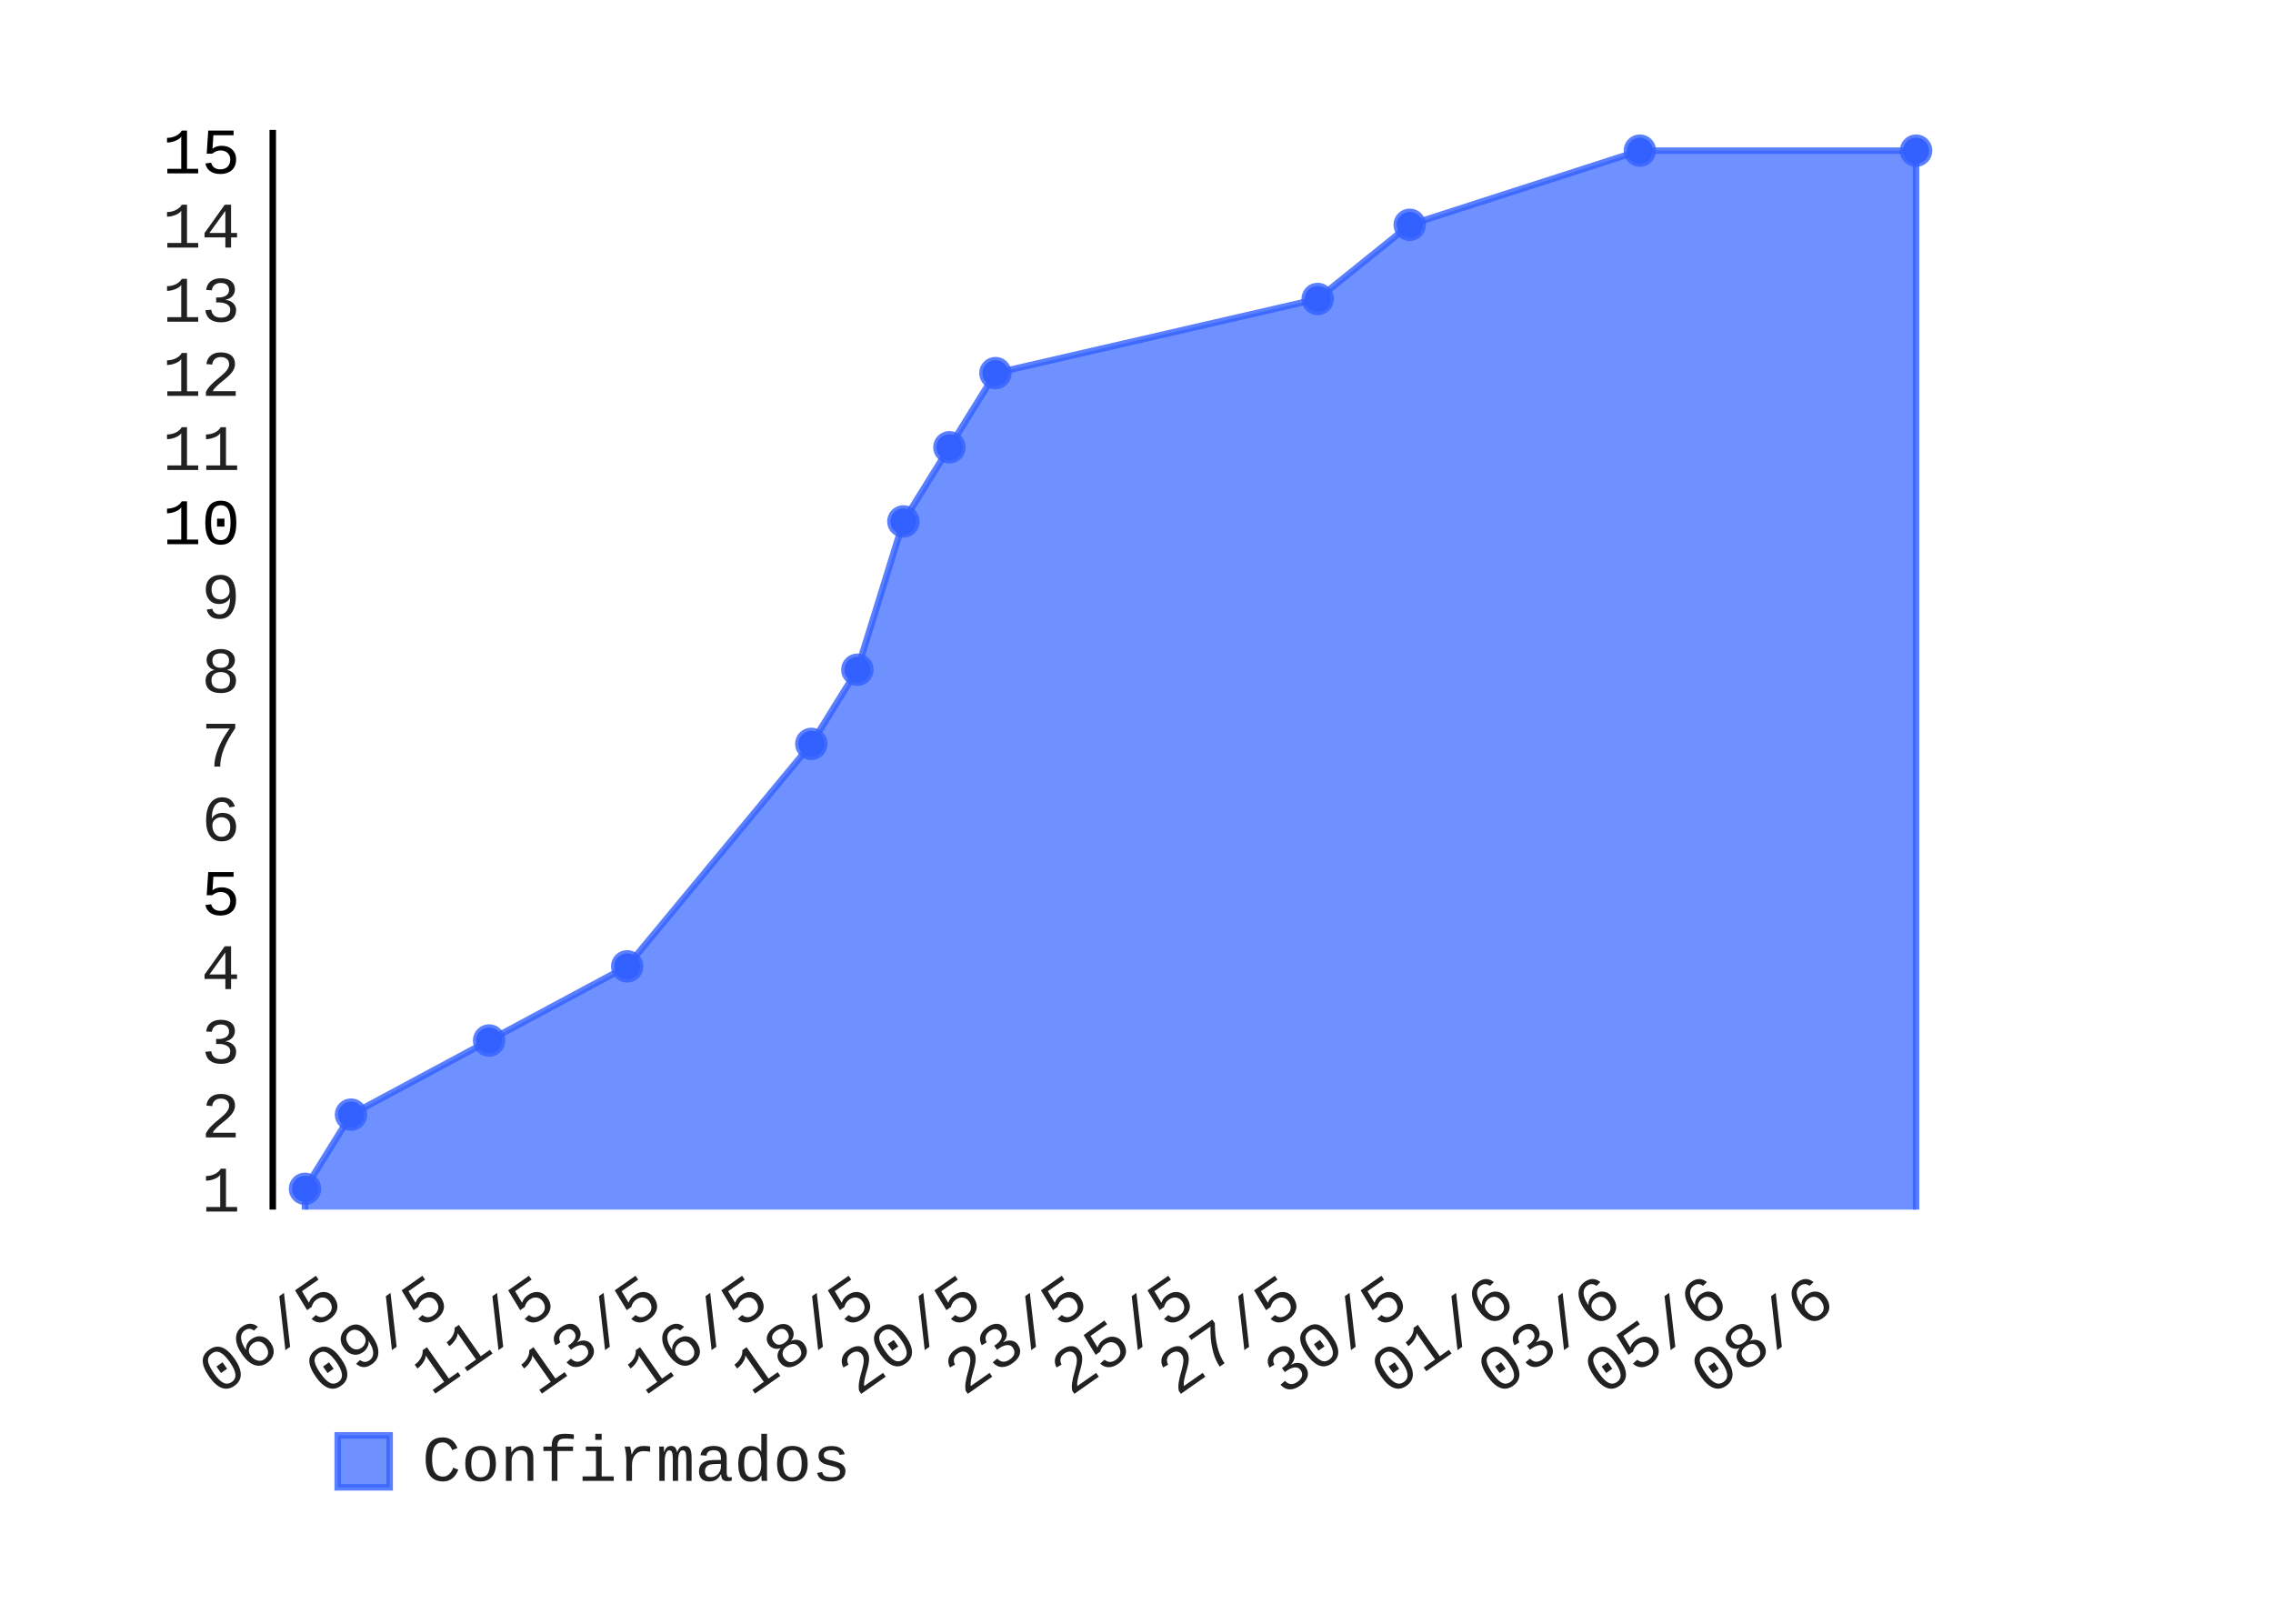
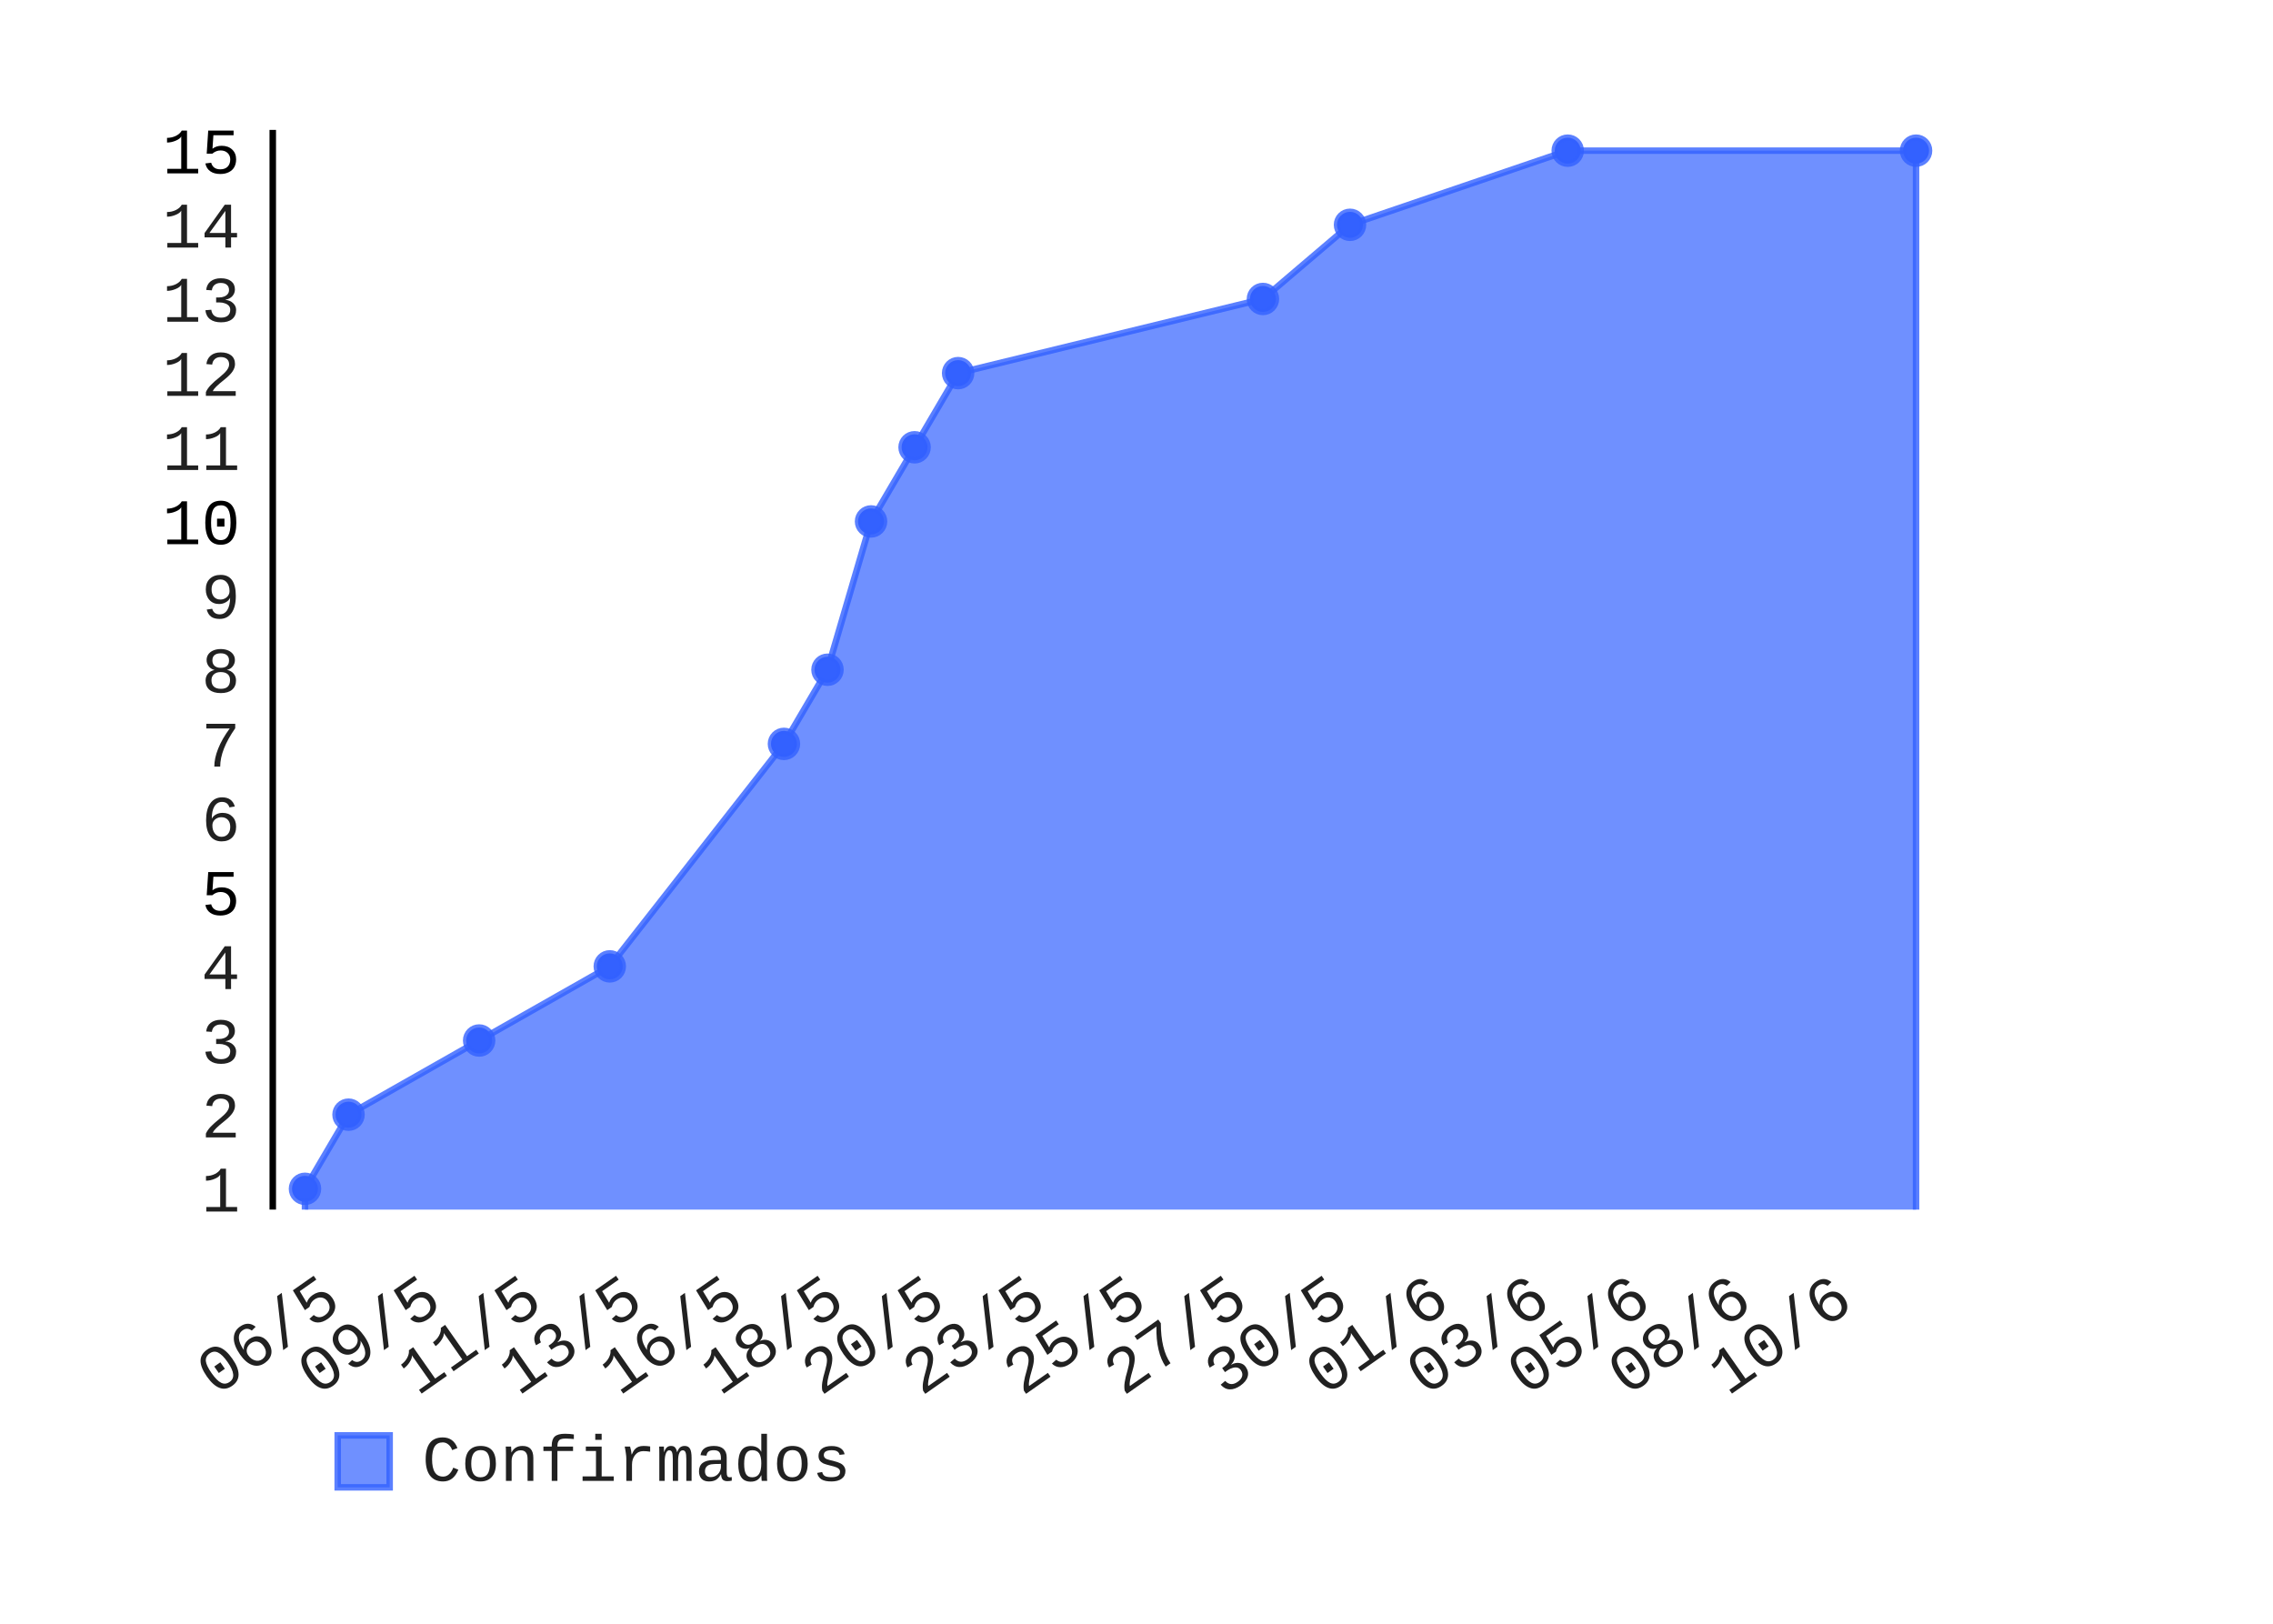
- <svg xmlns="http://www.w3.org/2000/svg" class="pygal-chart" height="250" id="chart-4cdcbdfe-a8b7-4c57-9989-22e5e45ae448" viewBox="0 0 350 250" width="350">
+ <svg xmlns="http://www.w3.org/2000/svg" class="pygal-chart" height="250" id="chart-9605dfbf-b4c8-4f60-9701-d8ffdc72fb95" viewBox="0 0 350 250" width="350">
  <defs>
-     <style type="text/css">#chart-4cdcbdfe-a8b7-4c57-9989-22e5e45ae448{-webkit-user-select:none;-webkit-font-smoothing:antialiased;font-family:Consolas,"Liberation Mono",Menlo,Courier,monospace}#chart-4cdcbdfe-a8b7-4c57-9989-22e5e45ae448 .title{font-family:Consolas,"Liberation Mono",Menlo,Courier,monospace;font-size:8px}#chart-4cdcbdfe-a8b7-4c57-9989-22e5e45ae448 .legends .legend text{font-family:Consolas,"Liberation Mono",Menlo,Courier,monospace;font-size:10px}#chart-4cdcbdfe-a8b7-4c57-9989-22e5e45ae448 .axis text{font-family:Consolas,"Liberation Mono",Menlo,Courier,monospace;font-size:10px}#chart-4cdcbdfe-a8b7-4c57-9989-22e5e45ae448 .axis text.major{font-family:Consolas,"Liberation Mono",Menlo,Courier,monospace;font-size:10px}#chart-4cdcbdfe-a8b7-4c57-9989-22e5e45ae448 .text-overlay text.value{font-family:Consolas,"Liberation Mono",Menlo,Courier,monospace;font-size:16px}#chart-4cdcbdfe-a8b7-4c57-9989-22e5e45ae448 .text-overlay text.label{font-family:Consolas,"Liberation Mono",Menlo,Courier,monospace;font-size:10px}#chart-4cdcbdfe-a8b7-4c57-9989-22e5e45ae448 .tooltip{font-family:Consolas,"Liberation Mono",Menlo,Courier,monospace;font-size:12px}#chart-4cdcbdfe-a8b7-4c57-9989-22e5e45ae448 text.no_data{font-family:Consolas,"Liberation Mono",Menlo,Courier,monospace;font-size:64px}
- #chart-4cdcbdfe-a8b7-4c57-9989-22e5e45ae448{background-color:transparent}#chart-4cdcbdfe-a8b7-4c57-9989-22e5e45ae448 path,#chart-4cdcbdfe-a8b7-4c57-9989-22e5e45ae448 line,#chart-4cdcbdfe-a8b7-4c57-9989-22e5e45ae448 rect,#chart-4cdcbdfe-a8b7-4c57-9989-22e5e45ae448 circle{-webkit-transition:150ms;-moz-transition:150ms;transition:150ms}#chart-4cdcbdfe-a8b7-4c57-9989-22e5e45ae448 .graph &gt; .background{fill:transparent}#chart-4cdcbdfe-a8b7-4c57-9989-22e5e45ae448 .plot &gt; .background{fill:rgba(255,255,255,1)}#chart-4cdcbdfe-a8b7-4c57-9989-22e5e45ae448 .graph{fill:rgba(0,0,0,.87)}#chart-4cdcbdfe-a8b7-4c57-9989-22e5e45ae448 text.no_data{fill:rgba(0,0,0,1)}#chart-4cdcbdfe-a8b7-4c57-9989-22e5e45ae448 .title{fill:rgba(0,0,0,1)}#chart-4cdcbdfe-a8b7-4c57-9989-22e5e45ae448 .legends .legend text{fill:rgba(0,0,0,.87)}#chart-4cdcbdfe-a8b7-4c57-9989-22e5e45ae448 .legends .legend:hover text{fill:rgba(0,0,0,1)}#chart-4cdcbdfe-a8b7-4c57-9989-22e5e45ae448 .axis .line{stroke:rgba(0,0,0,1)}#chart-4cdcbdfe-a8b7-4c57-9989-22e5e45ae448 .axis .guide.line{stroke:rgba(0,0,0,.54)}#chart-4cdcbdfe-a8b7-4c57-9989-22e5e45ae448 .axis .major.line{stroke:rgba(0,0,0,.87)}#chart-4cdcbdfe-a8b7-4c57-9989-22e5e45ae448 .axis text.major{fill:rgba(0,0,0,1)}#chart-4cdcbdfe-a8b7-4c57-9989-22e5e45ae448 .axis.y .guides:hover .guide.line,#chart-4cdcbdfe-a8b7-4c57-9989-22e5e45ae448 .line-graph .axis.x .guides:hover .guide.line,#chart-4cdcbdfe-a8b7-4c57-9989-22e5e45ae448 .stackedline-graph .axis.x .guides:hover .guide.line,#chart-4cdcbdfe-a8b7-4c57-9989-22e5e45ae448 .xy-graph .axis.x .guides:hover .guide.line{stroke:rgba(0,0,0,1)}#chart-4cdcbdfe-a8b7-4c57-9989-22e5e45ae448 .axis .guides:hover text{fill:rgba(0,0,0,1)}#chart-4cdcbdfe-a8b7-4c57-9989-22e5e45ae448 .reactive{fill-opacity:.7;stroke-opacity:.8}#chart-4cdcbdfe-a8b7-4c57-9989-22e5e45ae448 .ci{stroke:rgba(0,0,0,.87)}#chart-4cdcbdfe-a8b7-4c57-9989-22e5e45ae448 .reactive.active,#chart-4cdcbdfe-a8b7-4c57-9989-22e5e45ae448 .active .reactive{fill-opacity:.8;stroke-opacity:.9;stroke-width:4}#chart-4cdcbdfe-a8b7-4c57-9989-22e5e45ae448 .ci .reactive.active{stroke-width:1.5}#chart-4cdcbdfe-a8b7-4c57-9989-22e5e45ae448 .series text{fill:rgba(0,0,0,1)}#chart-4cdcbdfe-a8b7-4c57-9989-22e5e45ae448 .tooltip rect{fill:rgba(255,255,255,1);stroke:rgba(0,0,0,1);-webkit-transition:opacity 150ms;-moz-transition:opacity 150ms;transition:opacity 150ms}#chart-4cdcbdfe-a8b7-4c57-9989-22e5e45ae448 .tooltip .label{fill:rgba(0,0,0,.87)}#chart-4cdcbdfe-a8b7-4c57-9989-22e5e45ae448 .tooltip .label{fill:rgba(0,0,0,.87)}#chart-4cdcbdfe-a8b7-4c57-9989-22e5e45ae448 .tooltip .legend{font-size:.8em;fill:rgba(0,0,0,.54)}#chart-4cdcbdfe-a8b7-4c57-9989-22e5e45ae448 .tooltip .x_label{font-size:.6em;fill:rgba(0,0,0,1)}#chart-4cdcbdfe-a8b7-4c57-9989-22e5e45ae448 .tooltip .xlink{font-size:.5em;text-decoration:underline}#chart-4cdcbdfe-a8b7-4c57-9989-22e5e45ae448 .tooltip .value{font-size:1.5em}#chart-4cdcbdfe-a8b7-4c57-9989-22e5e45ae448 .bound{font-size:.5em}#chart-4cdcbdfe-a8b7-4c57-9989-22e5e45ae448 .max-value{font-size:.75em;fill:rgba(0,0,0,.54)}#chart-4cdcbdfe-a8b7-4c57-9989-22e5e45ae448 .map-element{fill:rgba(255,255,255,1);stroke:rgba(0,0,0,.54) !important}#chart-4cdcbdfe-a8b7-4c57-9989-22e5e45ae448 .map-element .reactive{fill-opacity:inherit;stroke-opacity:inherit}#chart-4cdcbdfe-a8b7-4c57-9989-22e5e45ae448 .color-0,#chart-4cdcbdfe-a8b7-4c57-9989-22e5e45ae448 .color-0 a:visited{stroke:#3361FF;fill:#3361FF}#chart-4cdcbdfe-a8b7-4c57-9989-22e5e45ae448 .text-overlay .color-0 text{fill:black}
- #chart-4cdcbdfe-a8b7-4c57-9989-22e5e45ae448 text.no_data{text-anchor:middle}#chart-4cdcbdfe-a8b7-4c57-9989-22e5e45ae448 .guide.line{fill:none}#chart-4cdcbdfe-a8b7-4c57-9989-22e5e45ae448 .centered{text-anchor:middle}#chart-4cdcbdfe-a8b7-4c57-9989-22e5e45ae448 .title{text-anchor:middle}#chart-4cdcbdfe-a8b7-4c57-9989-22e5e45ae448 .legends .legend text{fill-opacity:1}#chart-4cdcbdfe-a8b7-4c57-9989-22e5e45ae448 .axis.x text{text-anchor:middle}#chart-4cdcbdfe-a8b7-4c57-9989-22e5e45ae448 .axis.x:not(.web) text[transform]{text-anchor:start}#chart-4cdcbdfe-a8b7-4c57-9989-22e5e45ae448 .axis.x:not(.web) text[transform].backwards{text-anchor:end}#chart-4cdcbdfe-a8b7-4c57-9989-22e5e45ae448 .axis.y text{text-anchor:end}#chart-4cdcbdfe-a8b7-4c57-9989-22e5e45ae448 .axis.y text[transform].backwards{text-anchor:start}#chart-4cdcbdfe-a8b7-4c57-9989-22e5e45ae448 .axis.y2 text{text-anchor:start}#chart-4cdcbdfe-a8b7-4c57-9989-22e5e45ae448 .axis.y2 text[transform].backwards{text-anchor:end}#chart-4cdcbdfe-a8b7-4c57-9989-22e5e45ae448 .axis .guide.line{stroke-dasharray:4,4}#chart-4cdcbdfe-a8b7-4c57-9989-22e5e45ae448 .axis .major.guide.line{stroke-dasharray:6,6}#chart-4cdcbdfe-a8b7-4c57-9989-22e5e45ae448 .horizontal .axis.y .guide.line,#chart-4cdcbdfe-a8b7-4c57-9989-22e5e45ae448 .horizontal .axis.y2 .guide.line,#chart-4cdcbdfe-a8b7-4c57-9989-22e5e45ae448 .vertical .axis.x .guide.line{opacity:0}#chart-4cdcbdfe-a8b7-4c57-9989-22e5e45ae448 .horizontal .axis.always_show .guide.line,#chart-4cdcbdfe-a8b7-4c57-9989-22e5e45ae448 .vertical .axis.always_show .guide.line{opacity:1 !important}#chart-4cdcbdfe-a8b7-4c57-9989-22e5e45ae448 .axis.y .guides:hover .guide.line,#chart-4cdcbdfe-a8b7-4c57-9989-22e5e45ae448 .axis.y2 .guides:hover .guide.line,#chart-4cdcbdfe-a8b7-4c57-9989-22e5e45ae448 .axis.x .guides:hover .guide.line{opacity:1}#chart-4cdcbdfe-a8b7-4c57-9989-22e5e45ae448 .axis .guides:hover text{opacity:1}#chart-4cdcbdfe-a8b7-4c57-9989-22e5e45ae448 .nofill{fill:none}#chart-4cdcbdfe-a8b7-4c57-9989-22e5e45ae448 .subtle-fill{fill-opacity:.2}#chart-4cdcbdfe-a8b7-4c57-9989-22e5e45ae448 .dot{stroke-width:1px;fill-opacity:1}#chart-4cdcbdfe-a8b7-4c57-9989-22e5e45ae448 .dot.active{stroke-width:5px}#chart-4cdcbdfe-a8b7-4c57-9989-22e5e45ae448 .dot.negative{fill:transparent}#chart-4cdcbdfe-a8b7-4c57-9989-22e5e45ae448 text,#chart-4cdcbdfe-a8b7-4c57-9989-22e5e45ae448 tspan{stroke:none !important}#chart-4cdcbdfe-a8b7-4c57-9989-22e5e45ae448 .series text.active{opacity:1}#chart-4cdcbdfe-a8b7-4c57-9989-22e5e45ae448 .tooltip rect{fill-opacity:.95;stroke-width:.5}#chart-4cdcbdfe-a8b7-4c57-9989-22e5e45ae448 .tooltip text{fill-opacity:1}#chart-4cdcbdfe-a8b7-4c57-9989-22e5e45ae448 .showable{visibility:hidden}#chart-4cdcbdfe-a8b7-4c57-9989-22e5e45ae448 .showable.shown{visibility:visible}#chart-4cdcbdfe-a8b7-4c57-9989-22e5e45ae448 .gauge-background{fill:rgba(229,229,229,1);stroke:none}#chart-4cdcbdfe-a8b7-4c57-9989-22e5e45ae448 .bg-lines{stroke:transparent;stroke-width:2px}</style>
+     <style type="text/css">#chart-9605dfbf-b4c8-4f60-9701-d8ffdc72fb95{-webkit-user-select:none;-webkit-font-smoothing:antialiased;font-family:Consolas,"Liberation Mono",Menlo,Courier,monospace}#chart-9605dfbf-b4c8-4f60-9701-d8ffdc72fb95 .title{font-family:Consolas,"Liberation Mono",Menlo,Courier,monospace;font-size:8px}#chart-9605dfbf-b4c8-4f60-9701-d8ffdc72fb95 .legends .legend text{font-family:Consolas,"Liberation Mono",Menlo,Courier,monospace;font-size:10px}#chart-9605dfbf-b4c8-4f60-9701-d8ffdc72fb95 .axis text{font-family:Consolas,"Liberation Mono",Menlo,Courier,monospace;font-size:10px}#chart-9605dfbf-b4c8-4f60-9701-d8ffdc72fb95 .axis text.major{font-family:Consolas,"Liberation Mono",Menlo,Courier,monospace;font-size:10px}#chart-9605dfbf-b4c8-4f60-9701-d8ffdc72fb95 .text-overlay text.value{font-family:Consolas,"Liberation Mono",Menlo,Courier,monospace;font-size:16px}#chart-9605dfbf-b4c8-4f60-9701-d8ffdc72fb95 .text-overlay text.label{font-family:Consolas,"Liberation Mono",Menlo,Courier,monospace;font-size:10px}#chart-9605dfbf-b4c8-4f60-9701-d8ffdc72fb95 .tooltip{font-family:Consolas,"Liberation Mono",Menlo,Courier,monospace;font-size:12px}#chart-9605dfbf-b4c8-4f60-9701-d8ffdc72fb95 text.no_data{font-family:Consolas,"Liberation Mono",Menlo,Courier,monospace;font-size:64px}
+ #chart-9605dfbf-b4c8-4f60-9701-d8ffdc72fb95{background-color:transparent}#chart-9605dfbf-b4c8-4f60-9701-d8ffdc72fb95 path,#chart-9605dfbf-b4c8-4f60-9701-d8ffdc72fb95 line,#chart-9605dfbf-b4c8-4f60-9701-d8ffdc72fb95 rect,#chart-9605dfbf-b4c8-4f60-9701-d8ffdc72fb95 circle{-webkit-transition:150ms;-moz-transition:150ms;transition:150ms}#chart-9605dfbf-b4c8-4f60-9701-d8ffdc72fb95 .graph &gt; .background{fill:transparent}#chart-9605dfbf-b4c8-4f60-9701-d8ffdc72fb95 .plot &gt; .background{fill:rgba(255,255,255,1)}#chart-9605dfbf-b4c8-4f60-9701-d8ffdc72fb95 .graph{fill:rgba(0,0,0,.87)}#chart-9605dfbf-b4c8-4f60-9701-d8ffdc72fb95 text.no_data{fill:rgba(0,0,0,1)}#chart-9605dfbf-b4c8-4f60-9701-d8ffdc72fb95 .title{fill:rgba(0,0,0,1)}#chart-9605dfbf-b4c8-4f60-9701-d8ffdc72fb95 .legends .legend text{fill:rgba(0,0,0,.87)}#chart-9605dfbf-b4c8-4f60-9701-d8ffdc72fb95 .legends .legend:hover text{fill:rgba(0,0,0,1)}#chart-9605dfbf-b4c8-4f60-9701-d8ffdc72fb95 .axis .line{stroke:rgba(0,0,0,1)}#chart-9605dfbf-b4c8-4f60-9701-d8ffdc72fb95 .axis .guide.line{stroke:rgba(0,0,0,.54)}#chart-9605dfbf-b4c8-4f60-9701-d8ffdc72fb95 .axis .major.line{stroke:rgba(0,0,0,.87)}#chart-9605dfbf-b4c8-4f60-9701-d8ffdc72fb95 .axis text.major{fill:rgba(0,0,0,1)}#chart-9605dfbf-b4c8-4f60-9701-d8ffdc72fb95 .axis.y .guides:hover .guide.line,#chart-9605dfbf-b4c8-4f60-9701-d8ffdc72fb95 .line-graph .axis.x .guides:hover .guide.line,#chart-9605dfbf-b4c8-4f60-9701-d8ffdc72fb95 .stackedline-graph .axis.x .guides:hover .guide.line,#chart-9605dfbf-b4c8-4f60-9701-d8ffdc72fb95 .xy-graph .axis.x .guides:hover .guide.line{stroke:rgba(0,0,0,1)}#chart-9605dfbf-b4c8-4f60-9701-d8ffdc72fb95 .axis .guides:hover text{fill:rgba(0,0,0,1)}#chart-9605dfbf-b4c8-4f60-9701-d8ffdc72fb95 .reactive{fill-opacity:.7;stroke-opacity:.8}#chart-9605dfbf-b4c8-4f60-9701-d8ffdc72fb95 .ci{stroke:rgba(0,0,0,.87)}#chart-9605dfbf-b4c8-4f60-9701-d8ffdc72fb95 .reactive.active,#chart-9605dfbf-b4c8-4f60-9701-d8ffdc72fb95 .active .reactive{fill-opacity:.8;stroke-opacity:.9;stroke-width:4}#chart-9605dfbf-b4c8-4f60-9701-d8ffdc72fb95 .ci .reactive.active{stroke-width:1.5}#chart-9605dfbf-b4c8-4f60-9701-d8ffdc72fb95 .series text{fill:rgba(0,0,0,1)}#chart-9605dfbf-b4c8-4f60-9701-d8ffdc72fb95 .tooltip rect{fill:rgba(255,255,255,1);stroke:rgba(0,0,0,1);-webkit-transition:opacity 150ms;-moz-transition:opacity 150ms;transition:opacity 150ms}#chart-9605dfbf-b4c8-4f60-9701-d8ffdc72fb95 .tooltip .label{fill:rgba(0,0,0,.87)}#chart-9605dfbf-b4c8-4f60-9701-d8ffdc72fb95 .tooltip .label{fill:rgba(0,0,0,.87)}#chart-9605dfbf-b4c8-4f60-9701-d8ffdc72fb95 .tooltip .legend{font-size:.8em;fill:rgba(0,0,0,.54)}#chart-9605dfbf-b4c8-4f60-9701-d8ffdc72fb95 .tooltip .x_label{font-size:.6em;fill:rgba(0,0,0,1)}#chart-9605dfbf-b4c8-4f60-9701-d8ffdc72fb95 .tooltip .xlink{font-size:.5em;text-decoration:underline}#chart-9605dfbf-b4c8-4f60-9701-d8ffdc72fb95 .tooltip .value{font-size:1.5em}#chart-9605dfbf-b4c8-4f60-9701-d8ffdc72fb95 .bound{font-size:.5em}#chart-9605dfbf-b4c8-4f60-9701-d8ffdc72fb95 .max-value{font-size:.75em;fill:rgba(0,0,0,.54)}#chart-9605dfbf-b4c8-4f60-9701-d8ffdc72fb95 .map-element{fill:rgba(255,255,255,1);stroke:rgba(0,0,0,.54) !important}#chart-9605dfbf-b4c8-4f60-9701-d8ffdc72fb95 .map-element .reactive{fill-opacity:inherit;stroke-opacity:inherit}#chart-9605dfbf-b4c8-4f60-9701-d8ffdc72fb95 .color-0,#chart-9605dfbf-b4c8-4f60-9701-d8ffdc72fb95 .color-0 a:visited{stroke:#3361FF;fill:#3361FF}#chart-9605dfbf-b4c8-4f60-9701-d8ffdc72fb95 .text-overlay .color-0 text{fill:black}
+ #chart-9605dfbf-b4c8-4f60-9701-d8ffdc72fb95 text.no_data{text-anchor:middle}#chart-9605dfbf-b4c8-4f60-9701-d8ffdc72fb95 .guide.line{fill:none}#chart-9605dfbf-b4c8-4f60-9701-d8ffdc72fb95 .centered{text-anchor:middle}#chart-9605dfbf-b4c8-4f60-9701-d8ffdc72fb95 .title{text-anchor:middle}#chart-9605dfbf-b4c8-4f60-9701-d8ffdc72fb95 .legends .legend text{fill-opacity:1}#chart-9605dfbf-b4c8-4f60-9701-d8ffdc72fb95 .axis.x text{text-anchor:middle}#chart-9605dfbf-b4c8-4f60-9701-d8ffdc72fb95 .axis.x:not(.web) text[transform]{text-anchor:start}#chart-9605dfbf-b4c8-4f60-9701-d8ffdc72fb95 .axis.x:not(.web) text[transform].backwards{text-anchor:end}#chart-9605dfbf-b4c8-4f60-9701-d8ffdc72fb95 .axis.y text{text-anchor:end}#chart-9605dfbf-b4c8-4f60-9701-d8ffdc72fb95 .axis.y text[transform].backwards{text-anchor:start}#chart-9605dfbf-b4c8-4f60-9701-d8ffdc72fb95 .axis.y2 text{text-anchor:start}#chart-9605dfbf-b4c8-4f60-9701-d8ffdc72fb95 .axis.y2 text[transform].backwards{text-anchor:end}#chart-9605dfbf-b4c8-4f60-9701-d8ffdc72fb95 .axis .guide.line{stroke-dasharray:4,4}#chart-9605dfbf-b4c8-4f60-9701-d8ffdc72fb95 .axis .major.guide.line{stroke-dasharray:6,6}#chart-9605dfbf-b4c8-4f60-9701-d8ffdc72fb95 .horizontal .axis.y .guide.line,#chart-9605dfbf-b4c8-4f60-9701-d8ffdc72fb95 .horizontal .axis.y2 .guide.line,#chart-9605dfbf-b4c8-4f60-9701-d8ffdc72fb95 .vertical .axis.x .guide.line{opacity:0}#chart-9605dfbf-b4c8-4f60-9701-d8ffdc72fb95 .horizontal .axis.always_show .guide.line,#chart-9605dfbf-b4c8-4f60-9701-d8ffdc72fb95 .vertical .axis.always_show .guide.line{opacity:1 !important}#chart-9605dfbf-b4c8-4f60-9701-d8ffdc72fb95 .axis.y .guides:hover .guide.line,#chart-9605dfbf-b4c8-4f60-9701-d8ffdc72fb95 .axis.y2 .guides:hover .guide.line,#chart-9605dfbf-b4c8-4f60-9701-d8ffdc72fb95 .axis.x .guides:hover .guide.line{opacity:1}#chart-9605dfbf-b4c8-4f60-9701-d8ffdc72fb95 .axis .guides:hover text{opacity:1}#chart-9605dfbf-b4c8-4f60-9701-d8ffdc72fb95 .nofill{fill:none}#chart-9605dfbf-b4c8-4f60-9701-d8ffdc72fb95 .subtle-fill{fill-opacity:.2}#chart-9605dfbf-b4c8-4f60-9701-d8ffdc72fb95 .dot{stroke-width:1px;fill-opacity:1}#chart-9605dfbf-b4c8-4f60-9701-d8ffdc72fb95 .dot.active{stroke-width:5px}#chart-9605dfbf-b4c8-4f60-9701-d8ffdc72fb95 .dot.negative{fill:transparent}#chart-9605dfbf-b4c8-4f60-9701-d8ffdc72fb95 text,#chart-9605dfbf-b4c8-4f60-9701-d8ffdc72fb95 tspan{stroke:none !important}#chart-9605dfbf-b4c8-4f60-9701-d8ffdc72fb95 .series text.active{opacity:1}#chart-9605dfbf-b4c8-4f60-9701-d8ffdc72fb95 .tooltip rect{fill-opacity:.95;stroke-width:.5}#chart-9605dfbf-b4c8-4f60-9701-d8ffdc72fb95 .tooltip text{fill-opacity:1}#chart-9605dfbf-b4c8-4f60-9701-d8ffdc72fb95 .showable{visibility:hidden}#chart-9605dfbf-b4c8-4f60-9701-d8ffdc72fb95 .showable.shown{visibility:visible}#chart-9605dfbf-b4c8-4f60-9701-d8ffdc72fb95 .gauge-background{fill:rgba(229,229,229,1);stroke:none}#chart-9605dfbf-b4c8-4f60-9701-d8ffdc72fb95 .bg-lines{stroke:transparent;stroke-width:2px}</style>
  </defs>
  <g class="graph datetimeline-graph vertical">
    <rect class="background" height="250" width="350" x="0" y="0" />
    <g class="plot" transform="translate(42, 20)">
      <rect class="background" height="166.234" width="258.0" x="0" y="0" />
      <g class="axis y">
        <g class="guides">
          <text class="" x="-5" y="166.537">1</text>
        </g>
        <g class="guides">
          <text class="" x="-5" y="155.12">2</text>
        </g>
        <g class="guides">
          <text class="" x="-5" y="143.703">3</text>
        </g>
        <g class="guides">
          <text class="" x="-5" y="132.286">4</text>
        </g>
        <g class="guides">
          <text class="major" x="-5" y="120.869">5</text>
        </g>
        <g class="guides">
          <text class="" x="-5" y="109.451">6</text>
        </g>
        <g class="guides">
          <text class="" x="-5" y="98.034">7</text>
        </g>
        <g class="guides">
          <text class="" x="-5" y="86.617">8</text>
        </g>
        <g class="guides">
          <text class="" x="-5" y="75.2">9</text>
        </g>
        <g class="guides">
          <text class="major" x="-5" y="63.783">10</text>
        </g>
        <g class="guides">
          <text class="" x="-5" y="52.366">11</text>
        </g>
        <g class="guides">
          <text class="" x="-5" y="40.948">12</text>
        </g>
        <g class="guides">
          <text class="" x="-5" y="29.531">13</text>
        </g>
        <g class="guides">
          <text class="" x="-5" y="18.114">14</text>
        </g>
        <g class="guides">
          <text class="major" x="-5" y="6.697">15</text>
        </g>
      </g>
      <g class="axis x">
        <path class="line" d="M0 0 v166.234" />
        <g class="guides">
-           <path class="guide line" d="M11.262 0 v166.234" />
-           <text class="backwards" transform="rotate(325 11.26191 181.2342)" x="11.262" y="181.234">06/5</text>
+           <path class="guide line" d="M10.921 0 v166.234" />
+           <text class="backwards" transform="rotate(325 10.92134 181.2342)" x="10.921" y="181.234">06/5</text>
        </g>
        <g class="guides">
-           <path class="guide line" d="M27.669 0 v166.234" />
-           <text class="backwards" transform="rotate(325 27.66911 181.2342)" x="27.669" y="181.234">09/5</text>
+           <path class="guide line" d="M26.442 0 v166.234" />
+           <text class="backwards" transform="rotate(325 26.44167 181.2342)" x="26.442" y="181.234">09/5</text>
        </g>
        <g class="guides">
-           <path class="guide line" d="M44.076 0 v166.234" />
-           <text class="backwards" transform="rotate(325 44.07631 181.2342)" x="44.076" y="181.234">11/5</text>
+           <path class="guide line" d="M41.962 0 v166.234" />
+           <text class="backwards" transform="rotate(325 41.962 181.2342)" x="41.962" y="181.234">11/5</text>
        </g>
        <g class="guides">
-           <path class="guide line" d="M60.484 0 v166.234" />
-           <text class="backwards" transform="rotate(325 60.48352 181.2342)" x="60.484" y="181.234">13/5</text>
+           <path class="guide line" d="M57.482 0 v166.234" />
+           <text class="backwards" transform="rotate(325 57.48233 181.2342)" x="57.482" y="181.234">13/5</text>
        </g>
        <g class="guides">
-           <path class="guide line" d="M76.891 0 v166.234" />
-           <text class="backwards" transform="rotate(325 76.89072 181.2342)" x="76.891" y="181.234">16/5</text>
+           <path class="guide line" d="M73.003 0 v166.234" />
+           <text class="backwards" transform="rotate(325 73.00266 181.2342)" x="73.003" y="181.234">16/5</text>
        </g>
        <g class="guides">
-           <path class="guide line" d="M93.298 0 v166.234" />
-           <text class="backwards" transform="rotate(325 93.29792 181.2342)" x="93.298" y="181.234">18/5</text>
+           <path class="guide line" d="M88.523 0 v166.234" />
+           <text class="backwards" transform="rotate(325 88.52299 181.2342)" x="88.523" y="181.234">18/5</text>
        </g>
        <g class="guides">
-           <path class="guide line" d="M109.705 0 v166.234" />
-           <text class="backwards" transform="rotate(325 109.7051 181.2342)" x="109.705" y="181.234">20/5</text>
+           <path class="guide line" d="M104.043 0 v166.234" />
+           <text class="backwards" transform="rotate(325 104.0433 181.2342)" x="104.043" y="181.234">20/5</text>
        </g>
        <g class="guides">
-           <path class="guide line" d="M126.112 0 v166.234" />
-           <text class="backwards" transform="rotate(325 126.1123 181.2342)" x="126.112" y="181.234">23/5</text>
+           <path class="guide line" d="M119.564 0 v166.234" />
+           <text class="backwards" transform="rotate(325 119.5636 181.2342)" x="119.564" y="181.234">23/5</text>
        </g>
        <g class="guides">
-           <path class="guide line" d="M142.52 0 v166.234" />
-           <text class="backwards" transform="rotate(325 142.5195 181.2342)" x="142.52" y="181.234">25/5</text>
+           <path class="guide line" d="M135.084 0 v166.234" />
+           <text class="backwards" transform="rotate(325 135.084 181.2342)" x="135.084" y="181.234">25/5</text>
        </g>
        <g class="guides">
-           <path class="guide line" d="M158.927 0 v166.234" />
-           <text class="backwards" transform="rotate(325 158.9267 181.2342)" x="158.927" y="181.234">27/5</text>
+           <path class="guide line" d="M150.604 0 v166.234" />
+           <text class="backwards" transform="rotate(325 150.6043 181.2342)" x="150.604" y="181.234">27/5</text>
        </g>
        <g class="guides">
-           <path class="guide line" d="M175.334 0 v166.234" />
-           <text class="backwards" transform="rotate(325 175.3339 181.2342)" x="175.334" y="181.234">30/5</text>
+           <path class="guide line" d="M166.125 0 v166.234" />
+           <text class="backwards" transform="rotate(325 166.1246 181.2342)" x="166.125" y="181.234">30/5</text>
        </g>
        <g class="guides">
-           <path class="guide line" d="M191.741 0 v166.234" />
-           <text class="backwards" transform="rotate(325 191.7411 181.2342)" x="191.741" y="181.234">01/6</text>
+           <path class="guide line" d="M181.645 0 v166.234" />
+           <text class="backwards" transform="rotate(325 181.645 181.2342)" x="181.645" y="181.234">01/6</text>
        </g>
        <g class="guides">
-           <path class="guide line" d="M208.148 0 v166.234" />
-           <text class="backwards" transform="rotate(325 208.1484 181.2342)" x="208.148" y="181.234">03/6</text>
+           <path class="guide line" d="M197.165 0 v166.234" />
+           <text class="backwards" transform="rotate(325 197.1653 181.2342)" x="197.165" y="181.234">03/6</text>
        </g>
        <g class="guides">
-           <path class="guide line" d="M224.556 0 v166.234" />
-           <text class="backwards" transform="rotate(325 224.5556 181.2342)" x="224.556" y="181.234">05/6</text>
+           <path class="guide line" d="M212.686 0 v166.234" />
+           <text class="backwards" transform="rotate(325 212.6856 181.2342)" x="212.686" y="181.234">05/6</text>
        </g>
        <g class="guides">
-           <path class="guide line" d="M240.963 0 v166.234" />
-           <text class="backwards" transform="rotate(325 240.9628 181.2342)" x="240.963" y="181.234">08/6</text>
+           <path class="guide line" d="M228.206 0 v166.234" />
+           <text class="backwards" transform="rotate(325 228.2059 181.2342)" x="228.206" y="181.234">08/6</text>
+         </g>
+         <g class="guides">
+           <path class="guide line" d="M243.726 0 v166.234" />
+           <text class="backwards" transform="rotate(325 243.7263 181.2342)" x="243.726" y="181.234">10/6</text>
        </g>
      </g>
      <g class="series serie-0 color-0">
-         <path class="line reactive" d="M4.962 166.234 L4.962 163.037 12.049 151.62 33.313 140.203 54.577 128.786 82.929 94.534 90.016 83.117 97.104 60.283 104.192 48.866 111.28 37.448 160.896 26.031 175.071 14.614 210.511 3.197 253.038 3.197 253.038 166.234" />
+         <path class="line reactive" d="M4.962 166.234 L4.962 163.037 11.666 151.62 31.781 140.203 51.895 128.786 78.714 94.534 85.419 83.117 92.124 60.283 98.828 48.866 105.533 37.448 152.467 26.031 165.876 14.614 199.4 3.197 253.038 3.197 253.038 166.234" />
      </g>
    </g>
    <g class="titles" />
    <g class="plot overlay" transform="translate(42, 20)">
      <g class="series serie-0 color-0">
        <g class="dots">
          <circle class="dot reactive tooltip-trigger" cx="4.962" cy="163.037" r="2" />
        </g>
        <g class="dots">
-           <circle class="dot reactive tooltip-trigger" cx="12.049" cy="151.62" r="2" />
+           <circle class="dot reactive tooltip-trigger" cx="11.666" cy="151.62" r="2" />
        </g>
        <g class="dots">
-           <circle class="dot reactive tooltip-trigger" cx="33.313" cy="140.203" r="2" />
+           <circle class="dot reactive tooltip-trigger" cx="31.781" cy="140.203" r="2" />
        </g>
        <g class="dots">
-           <circle class="dot reactive tooltip-trigger" cx="54.577" cy="128.786" r="2" />
+           <circle class="dot reactive tooltip-trigger" cx="51.895" cy="128.786" r="2" />
        </g>
        <g class="dots">
-           <circle class="dot reactive tooltip-trigger" cx="82.929" cy="94.534" r="2" />
+           <circle class="dot reactive tooltip-trigger" cx="78.714" cy="94.534" r="2" />
        </g>
        <g class="dots">
-           <circle class="dot reactive tooltip-trigger" cx="90.016" cy="83.117" r="2" />
+           <circle class="dot reactive tooltip-trigger" cx="85.419" cy="83.117" r="2" />
        </g>
        <g class="dots">
-           <circle class="dot reactive tooltip-trigger" cx="97.104" cy="60.283" r="2" />
+           <circle class="dot reactive tooltip-trigger" cx="92.124" cy="60.283" r="2" />
        </g>
        <g class="dots">
-           <circle class="dot reactive tooltip-trigger" cx="104.192" cy="48.866" r="2" />
+           <circle class="dot reactive tooltip-trigger" cx="98.828" cy="48.866" r="2" />
        </g>
        <g class="dots">
-           <circle class="dot reactive tooltip-trigger" cx="111.28" cy="37.448" r="2" />
+           <circle class="dot reactive tooltip-trigger" cx="105.533" cy="37.448" r="2" />
        </g>
        <g class="dots">
-           <circle class="dot reactive tooltip-trigger" cx="160.896" cy="26.031" r="2" />
+           <circle class="dot reactive tooltip-trigger" cx="152.467" cy="26.031" r="2" />
        </g>
        <g class="dots">
-           <circle class="dot reactive tooltip-trigger" cx="175.071" cy="14.614" r="2" />
+           <circle class="dot reactive tooltip-trigger" cx="165.876" cy="14.614" r="2" />
        </g>
        <g class="dots">
-           <circle class="dot reactive tooltip-trigger" cx="210.511" cy="3.197" r="2" />
+           <circle class="dot reactive tooltip-trigger" cx="199.4" cy="3.197" r="2" />
        </g>
        <g class="dots">
          <circle class="dot reactive tooltip-trigger" cx="253.038" cy="3.197" r="2" />
        </g>
      </g>
    </g>
    <g class="plot text-overlay" transform="translate(42, 20)">
      <g class="series serie-0 color-0" />
    </g>
    <g class="plot tooltip-overlay" transform="translate(42, 20)">
      <g class="tooltip" style="opacity: 0" transform="translate(0 0)">
        <rect class="tooltip-box" height="0" rx="10" ry="10" width="0" />
        <g class="text" />
      </g>
    </g>
    <g class="legends" transform="translate(52, 220)">
      <g class="legend reactive activate-serie" id="activate-serie-0">
        <rect class="color-0 reactive" height="8" width="8" x="0.0" y="1.0" />
        <text x="13.0" y="8.0">Confirmados</text>
      </g>
    </g>
  </g>
</svg>
